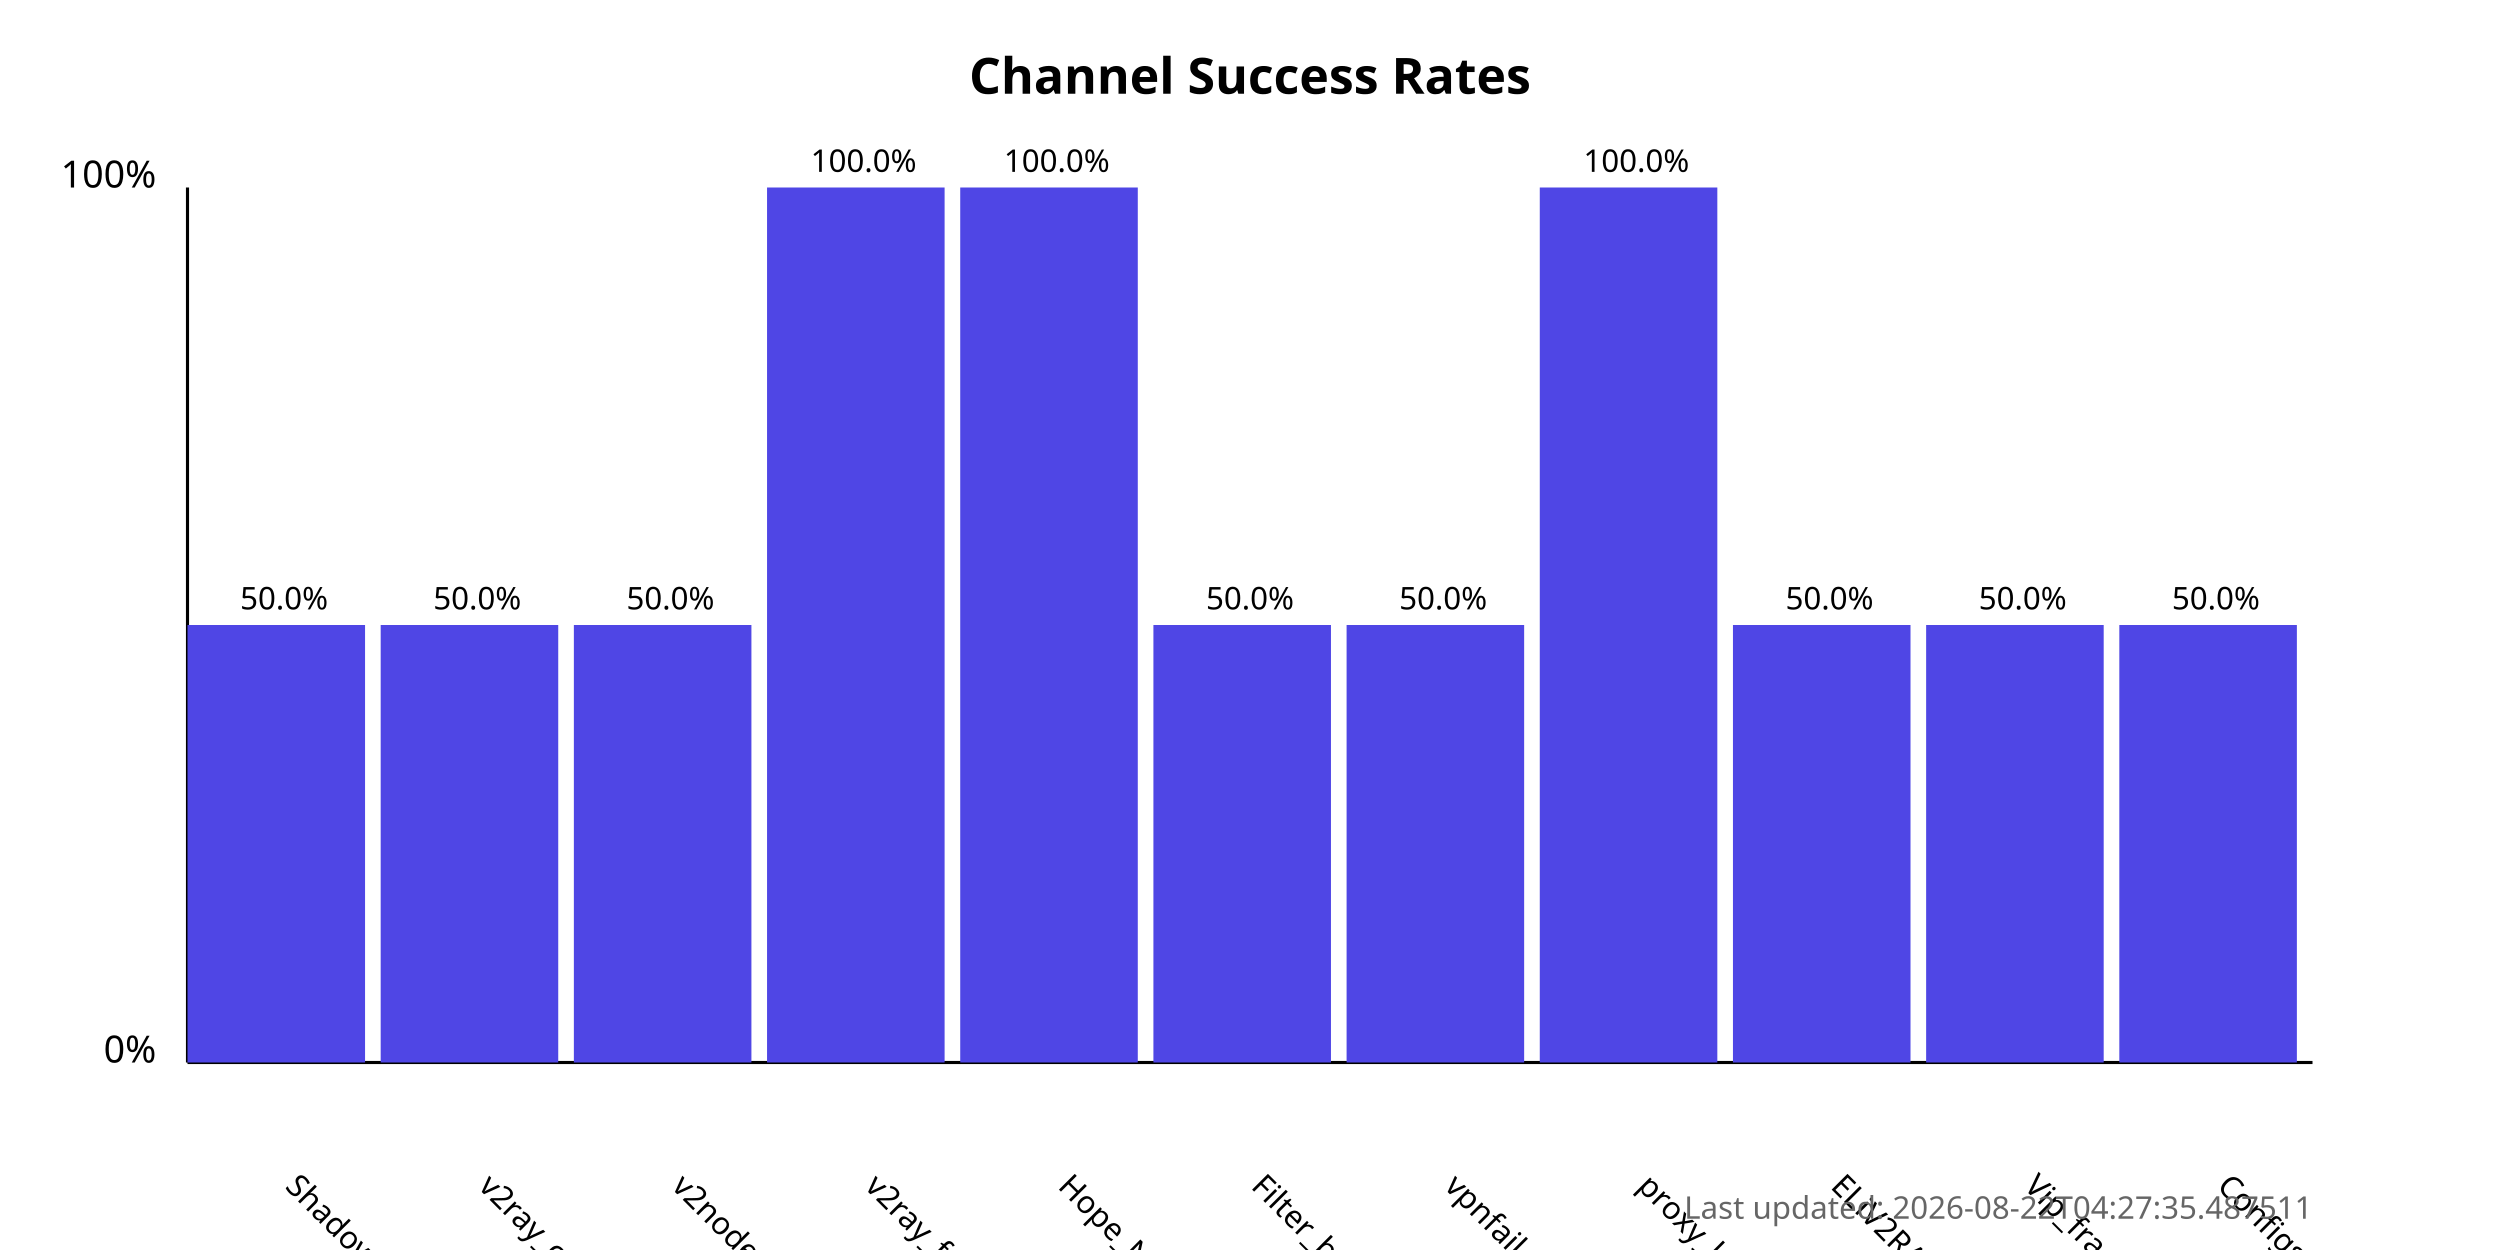
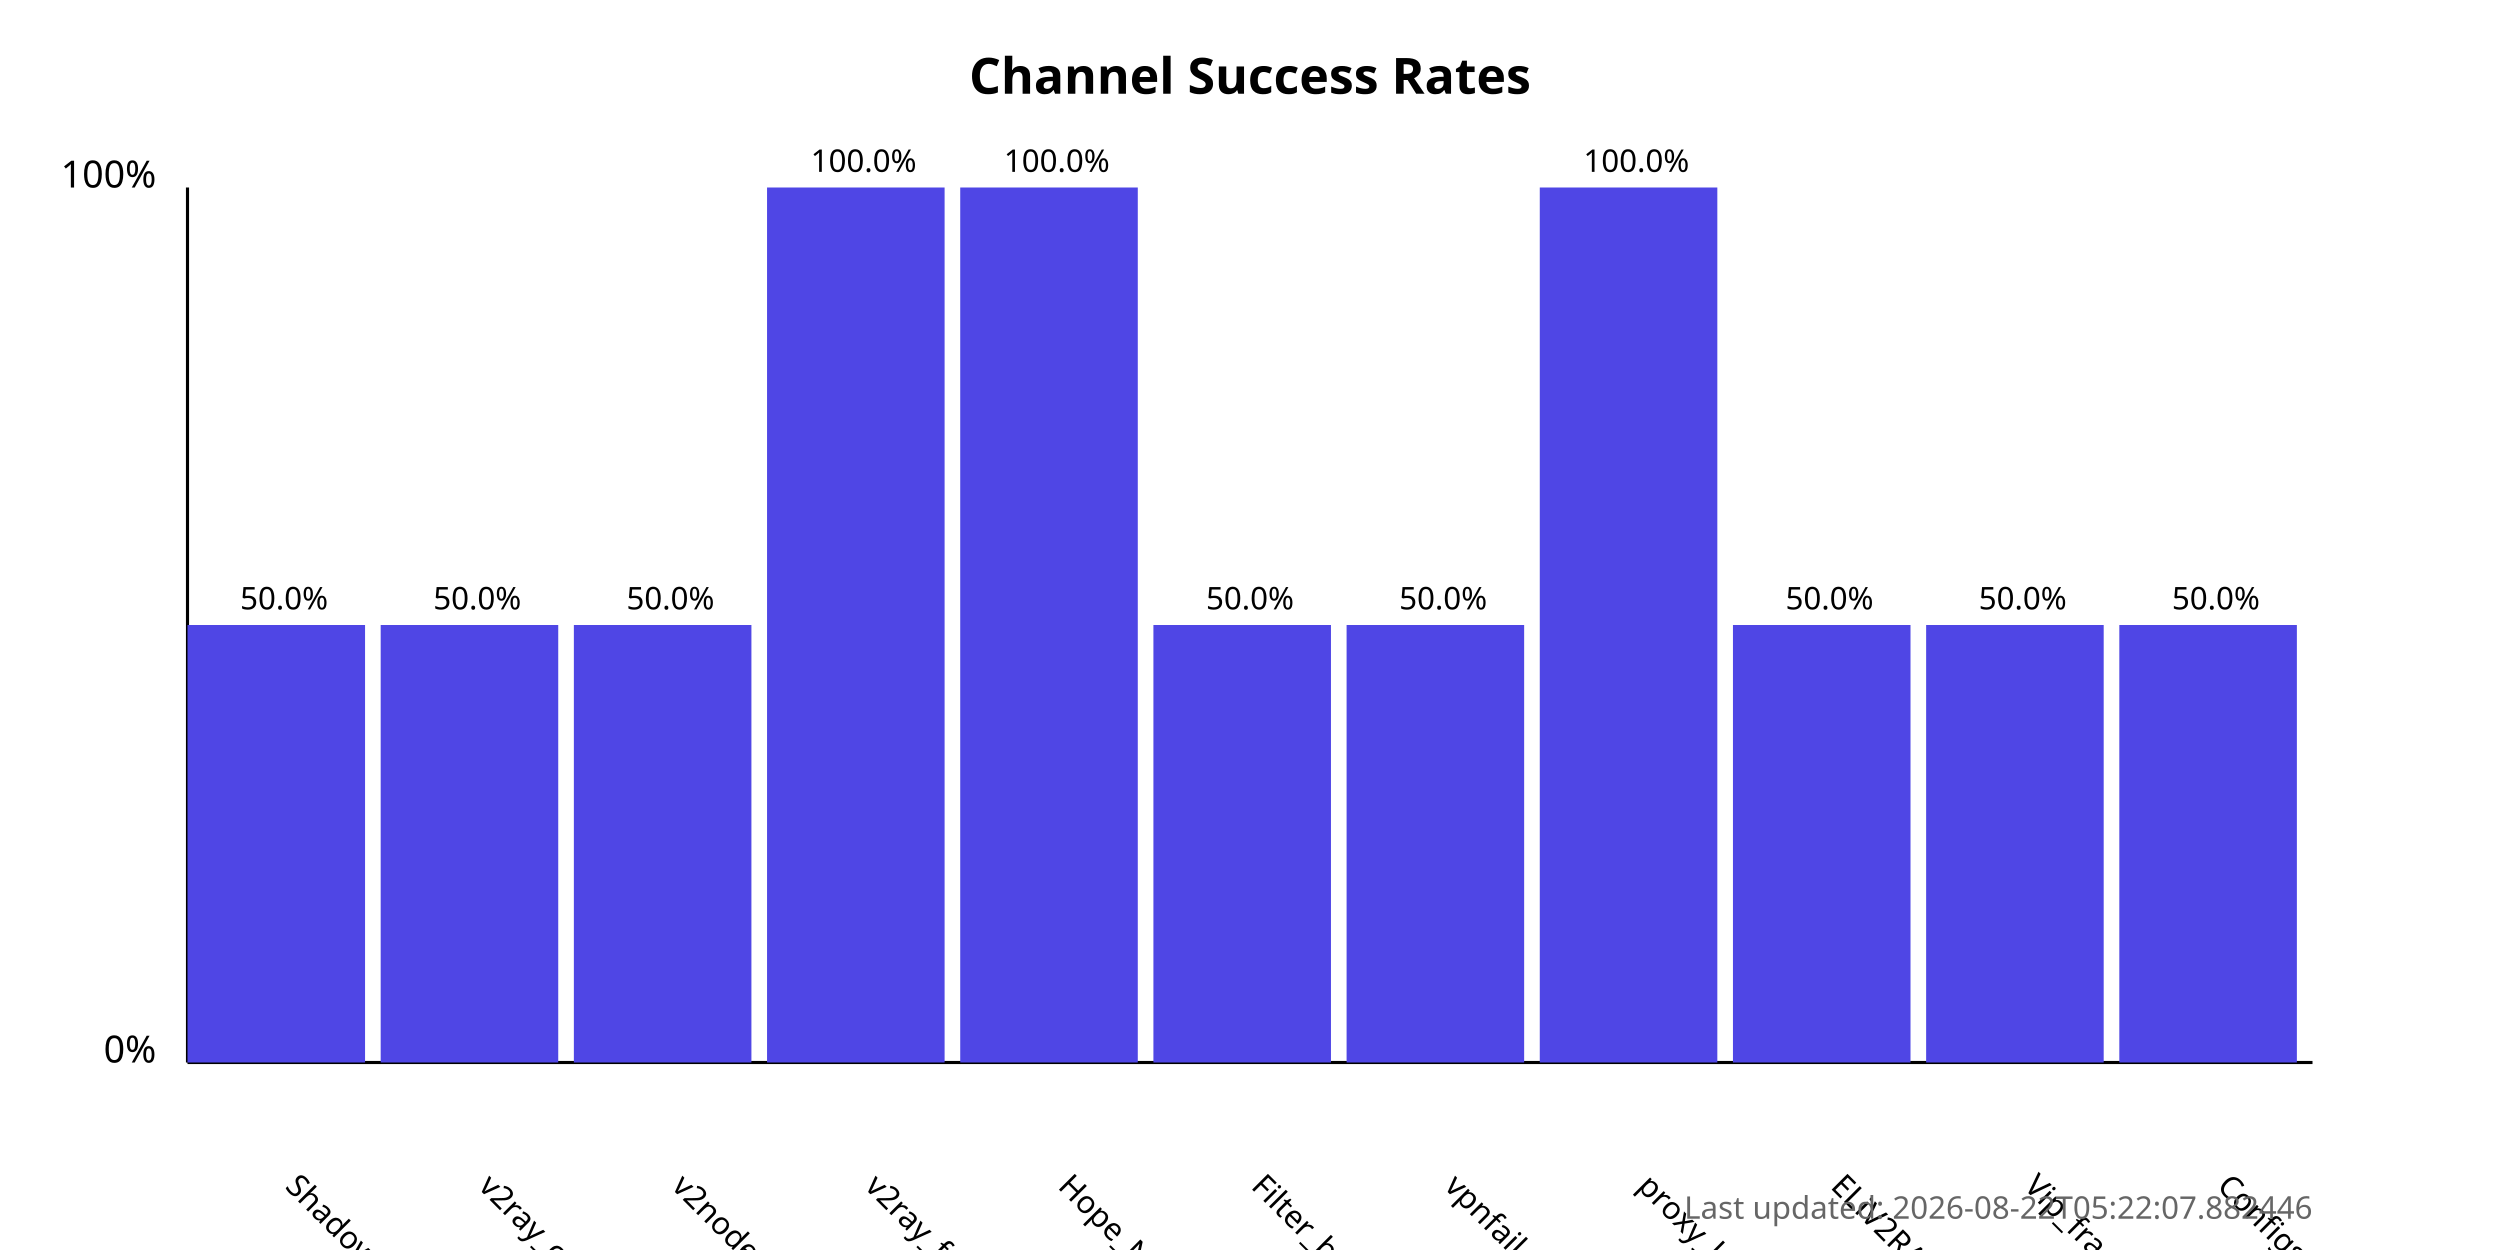
<svg xmlns="http://www.w3.org/2000/svg" width="800" height="400">
  <style>
            .chart-title { font: bold 16px sans-serif; }
            .axis-label { font: 12px sans-serif; }
            .tick-label { font: 10px sans-serif; }
            .bar { fill: #4f46e5; }
            .bar:hover { fill: #6366f1; }
            .timestamp { font: 10px sans-serif; fill: #666; }
        </style>
  <text x="400.0" y="30" text-anchor="middle" class="chart-title">
            Channel Success Rates
        </text>
  <line x1="60" y1="340" x2="60" y2="60" stroke="black" stroke-width="1" />
  <line x1="60" y1="340" x2="740" y2="340" stroke="black" stroke-width="1" />
  <text x="50" y="340" text-anchor="end" class="axis-label">0%</text>
  <text x="50" y="60" text-anchor="end" class="axis-label">100%</text>
  <g>
    <rect x="60" y="200.0" width="56.818" height="140.0" class="bar" />
    <text x="90.909" y="380" transform="rotate(45, 90.90909, 380)" text-anchor="start" class="tick-label">
                ShadowProxy66
            </text>
    <text x="90.909" y="195.0" text-anchor="middle" class="tick-label">
                50.0%
            </text>
  </g>
  <g>
    <rect x="121.818" y="200.0" width="56.818" height="140.0" class="bar" />
    <text x="152.727" y="380" transform="rotate(45, 152.7273, 380)" text-anchor="start" class="tick-label">
                v2ray_configs_pool
            </text>
    <text x="152.727" y="195.0" text-anchor="middle" class="tick-label">
                50.0%
            </text>
  </g>
  <g>
    <rect x="183.636" y="200.0" width="56.818" height="140.0" class="bar" />
    <text x="214.545" y="380" transform="rotate(45, 214.5455, 380)" text-anchor="start" class="tick-label">
                v2nodes
            </text>
    <text x="214.545" y="195.0" text-anchor="middle" class="tick-label">
                50.0%
            </text>
  </g>
  <g>
    <rect x="245.455" y="60.0" width="56.818" height="280.0" class="bar" />
    <text x="276.364" y="380" transform="rotate(45, 276.3636, 380)" text-anchor="start" class="tick-label">
                v2ray_free_conf
            </text>
    <text x="276.364" y="55.0" text-anchor="middle" class="tick-label">
                100.0%
            </text>
  </g>
  <g>
    <rect x="307.273" y="60.0" width="56.818" height="280.0" class="bar" />
    <text x="338.182" y="380" transform="rotate(45, 338.1818, 380)" text-anchor="start" class="tick-label">
                Hope_Net
            </text>
    <text x="338.182" y="55.0" text-anchor="middle" class="tick-label">
                100.0%
            </text>
  </g>
  <g>
    <rect x="369.091" y="200.0" width="56.818" height="140.0" class="bar" />
    <text x="400.0" y="380" transform="rotate(45, 400.0, 380)" text-anchor="start" class="tick-label">
                Filter_breaker
            </text>
    <text x="400.0" y="195.0" text-anchor="middle" class="tick-label">
                50.0%
            </text>
  </g>
  <g>
    <rect x="430.909" y="200.0" width="56.818" height="140.0" class="bar" />
    <text x="461.818" y="380" transform="rotate(45, 461.8182, 380)" text-anchor="start" class="tick-label">
                vpnfail_vless
            </text>
    <text x="461.818" y="195.0" text-anchor="middle" class="tick-label">
                50.0%
            </text>
  </g>
  <g>
    <rect x="492.727" y="60.0" width="56.818" height="280.0" class="bar" />
    <text x="523.636" y="380" transform="rotate(45, 523.6364, 380)" text-anchor="start" class="tick-label">
                proxy_kafee
            </text>
    <text x="523.636" y="55.0" text-anchor="middle" class="tick-label">
                100.0%
            </text>
  </g>
  <g>
    <rect x="554.545" y="200.0" width="56.818" height="140.0" class="bar" />
    <text x="585.455" y="380" transform="rotate(45, 585.4545, 380)" text-anchor="start" class="tick-label">
                ELiV2RAY
            </text>
    <text x="585.455" y="195.0" text-anchor="middle" class="tick-label">
                50.0%
            </text>
  </g>
  <g>
    <rect x="616.364" y="200.0" width="56.818" height="140.0" class="bar" />
    <text x="647.273" y="380" transform="rotate(45, 647.2727, 380)" text-anchor="start" class="tick-label">
                Vip_fragment_v2ray
            </text>
    <text x="647.273" y="195.0" text-anchor="middle" class="tick-label">
                50.0%
            </text>
  </g>
  <g>
    <rect x="678.182" y="200.0" width="56.818" height="140.0" class="bar" />
    <text x="709.091" y="380" transform="rotate(45, 709.0909, 380)" text-anchor="start" class="tick-label">
                ConfigsHubPlus
            </text>
    <text x="709.091" y="195.0" text-anchor="middle" class="tick-label">
                50.0%
            </text>
  </g>
  <text x="740" y="390" text-anchor="end" class="timestamp">
-             Last updated: 2026-08-22T04:27:35.487511
+             Last updated: 2026-08-22T05:22:07.882446
        </text>
</svg>
